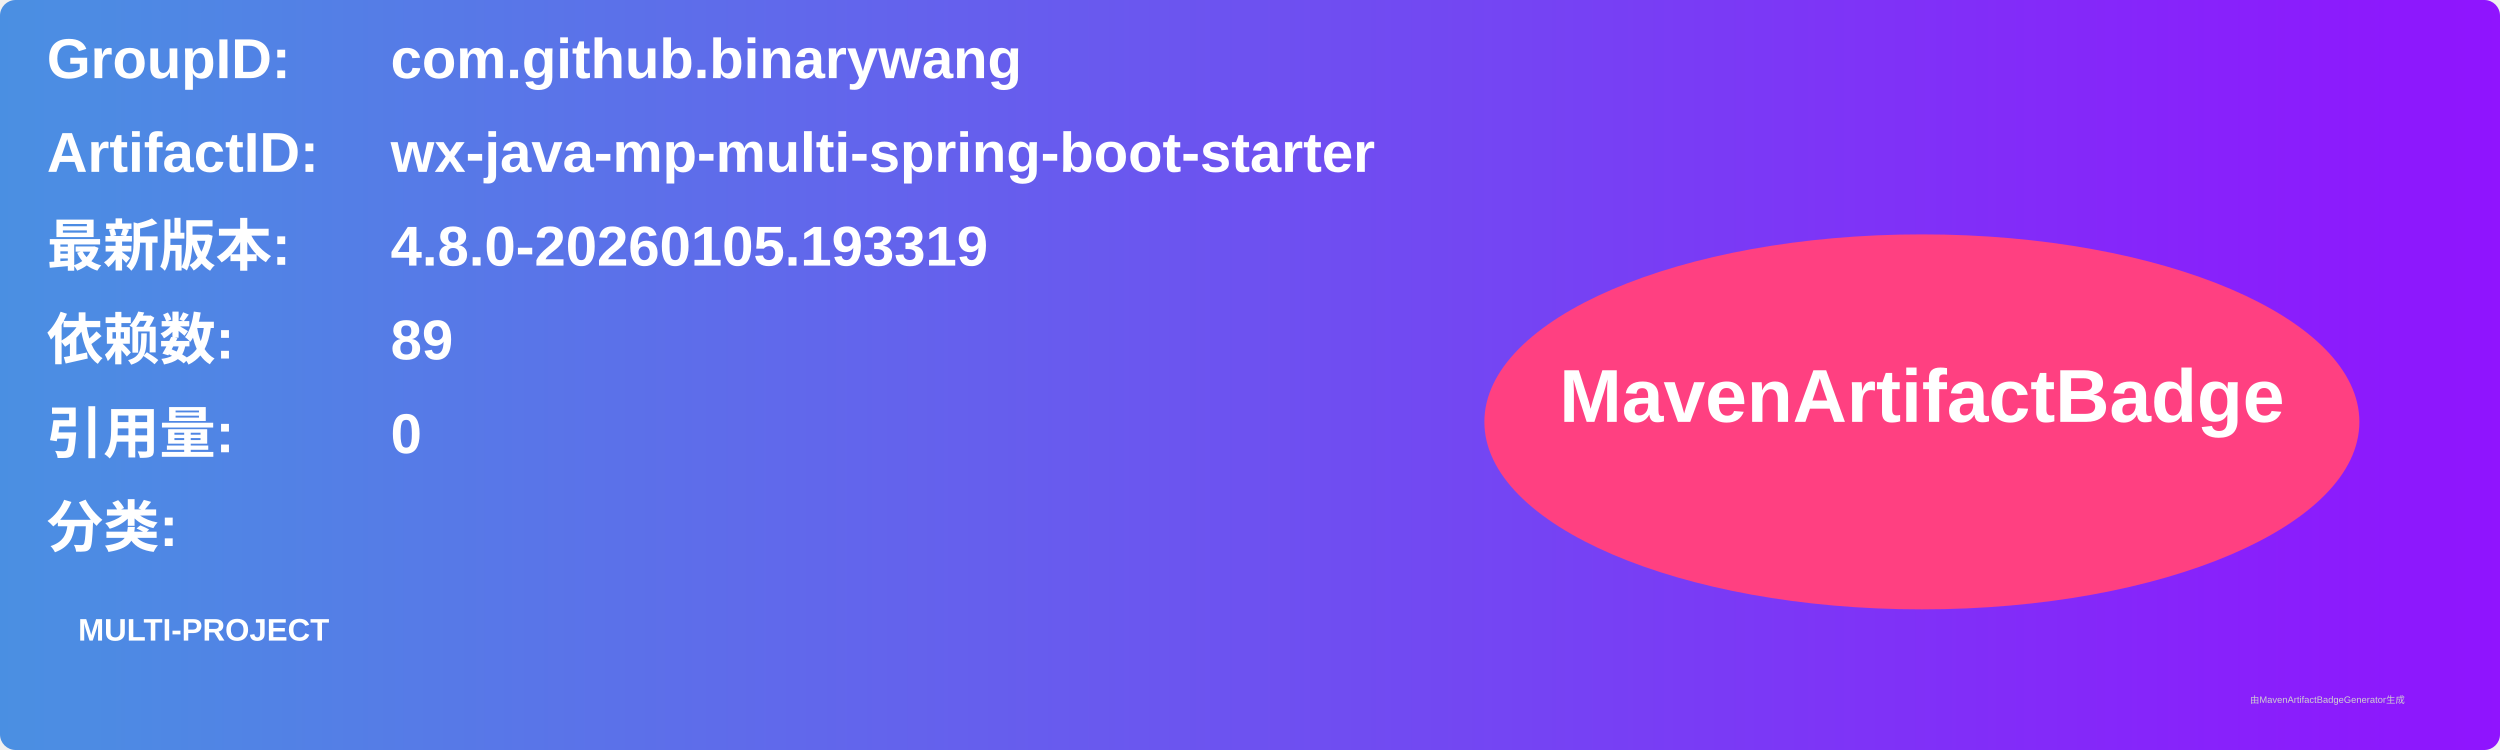
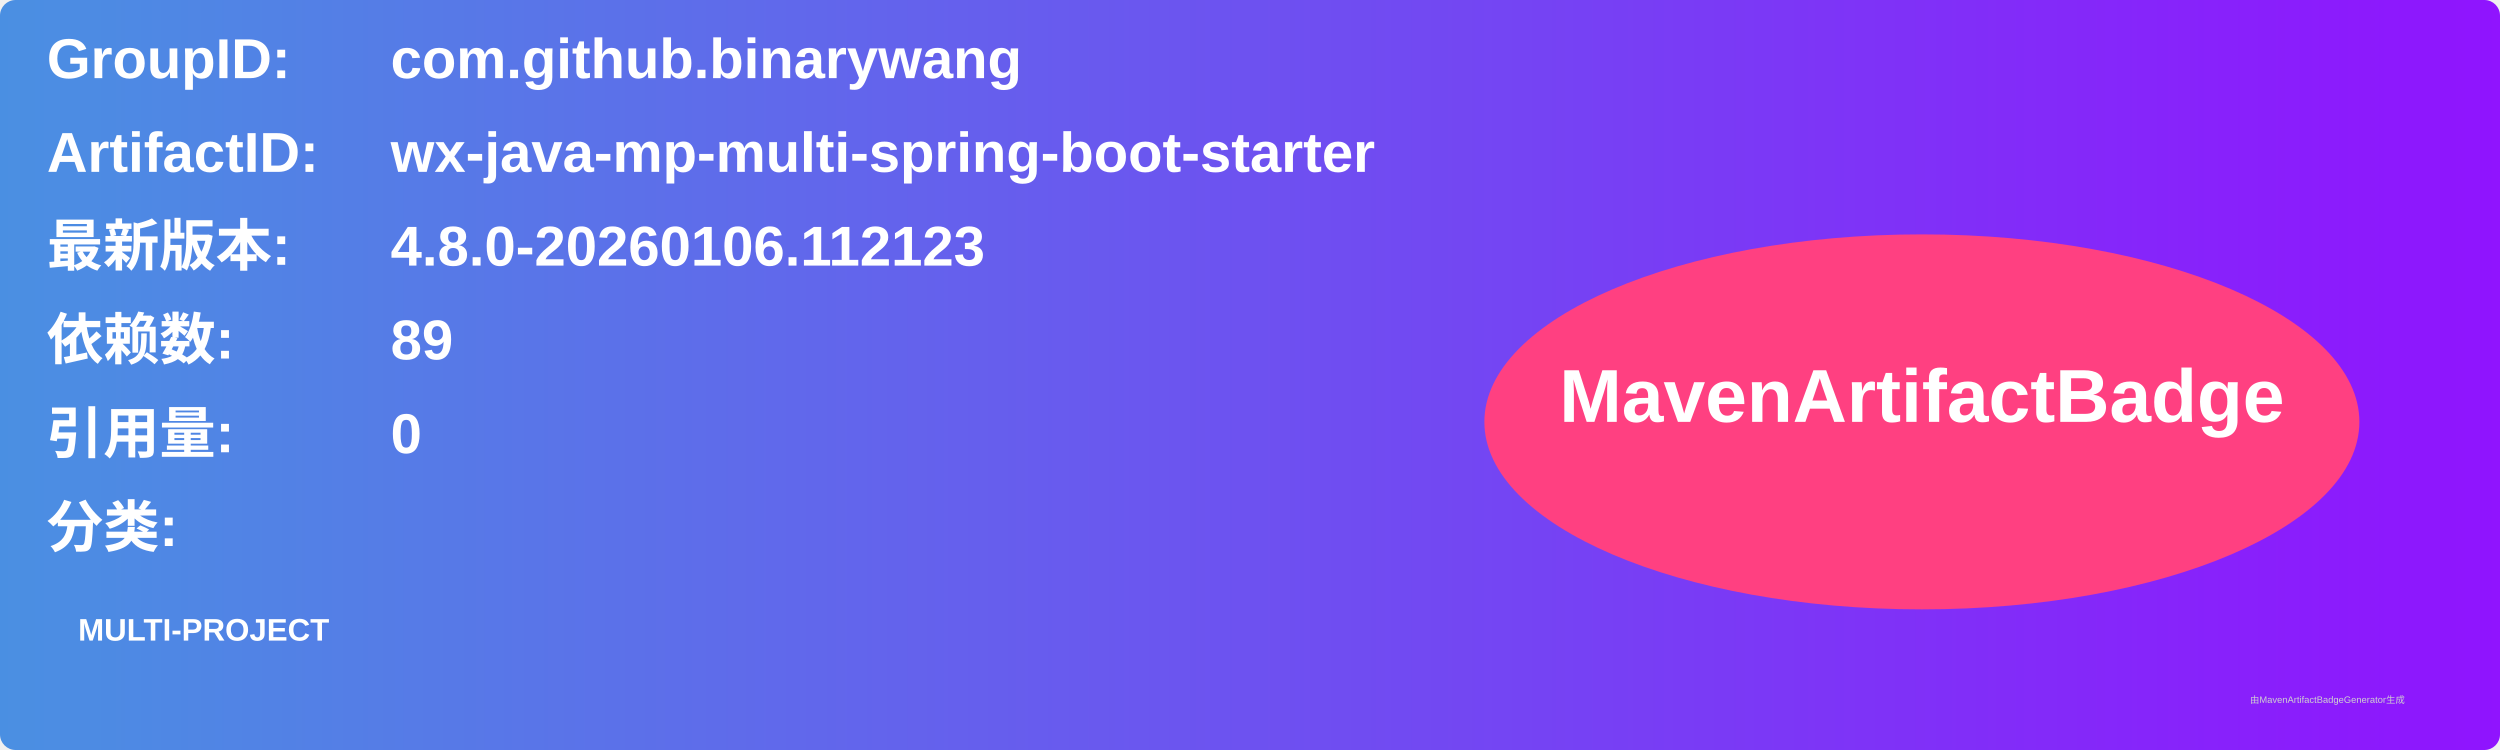
<svg xmlns="http://www.w3.org/2000/svg" width="800" height="240" viewBox="0 0 800 240">
  <linearGradient id="grad" x1="0%" y1="0%" x2="100%" y2="0%">
    <stop offset="0%" stop-color="#4a90e2" />
    <stop offset="100%" stop-color="#9013fe" />
  </linearGradient>
  <rect width="100%" height="100%" rx="5" ry="5" fill="url(#grad)" />
  <g transform="translate(15, 15)">
    <text x="0" y="10" font-family="Arial" font-size="18" fill="white" font-weight="bold" width="260">GroupID:</text>
    <text x="110" y="10" font-family="Arial" font-size="18" fill="white" font-weight="bold" width="460">com.github.binarywang</text>
    <text x="0" y="40" font-family="Arial" font-size="18" fill="white" font-weight="bold" width="260">ArtifactID:</text>
    <text x="110" y="40" font-family="Arial" font-size="18" fill="white" font-weight="bold" width="460">wx-java-mp-multi-spring-boot-starter</text>
    <text x="0" y="70" font-family="Arial" font-size="18" fill="white" font-weight="bold">最新版本:</text>
    <text x="110" y="70" font-family="Arial" font-size="18" fill="white" font-weight="bold">
-       <tspan font-weight="bold">4.8.0-20260105.193319</tspan>
+       <tspan font-weight="bold">4.8.0-20260106.112123</tspan>
    </text>
    <text x="0" y="100" font-family="Arial" font-size="18" fill="white" font-weight="bold">依赖数: </text>
    <text x="110" y="100" font-family="Arial" font-size="18" fill="white">
      <tspan font-weight="bold">89</tspan>
    </text>
    <text x="0" y="130" font-family="Arial" font-size="18" fill="white" font-weight="bold">引用量: </text>
    <text x="110" y="130" font-family="Arial" font-size="18" fill="white">
      <tspan font-weight="bold">0</tspan>
    </text>
    <text x="0" y="160" font-family="Arial" font-size="18" fill="white" font-weight="bold">分类:</text>
    <text x="10" y="190" font-family="Arial" font-size="10" fill="white">
      <tspan font-weight="bold">MULTI-PROJECT</tspan>
    </text>
    <ellipse cx="600" cy="120" rx="140" ry="60" fill="#ff4081" />
    <text x="600" y="120" text-anchor="middle" font-family="Arial" font-size="24" fill="white" font-weight="bold">MavenArtifactBadge</text>
  </g>
  <text x="720" y="225" font-family="Arial" font-size="3" fill="#d0d0d0">由MavenArtifactBadgeGenerator生成</text>
</svg>
